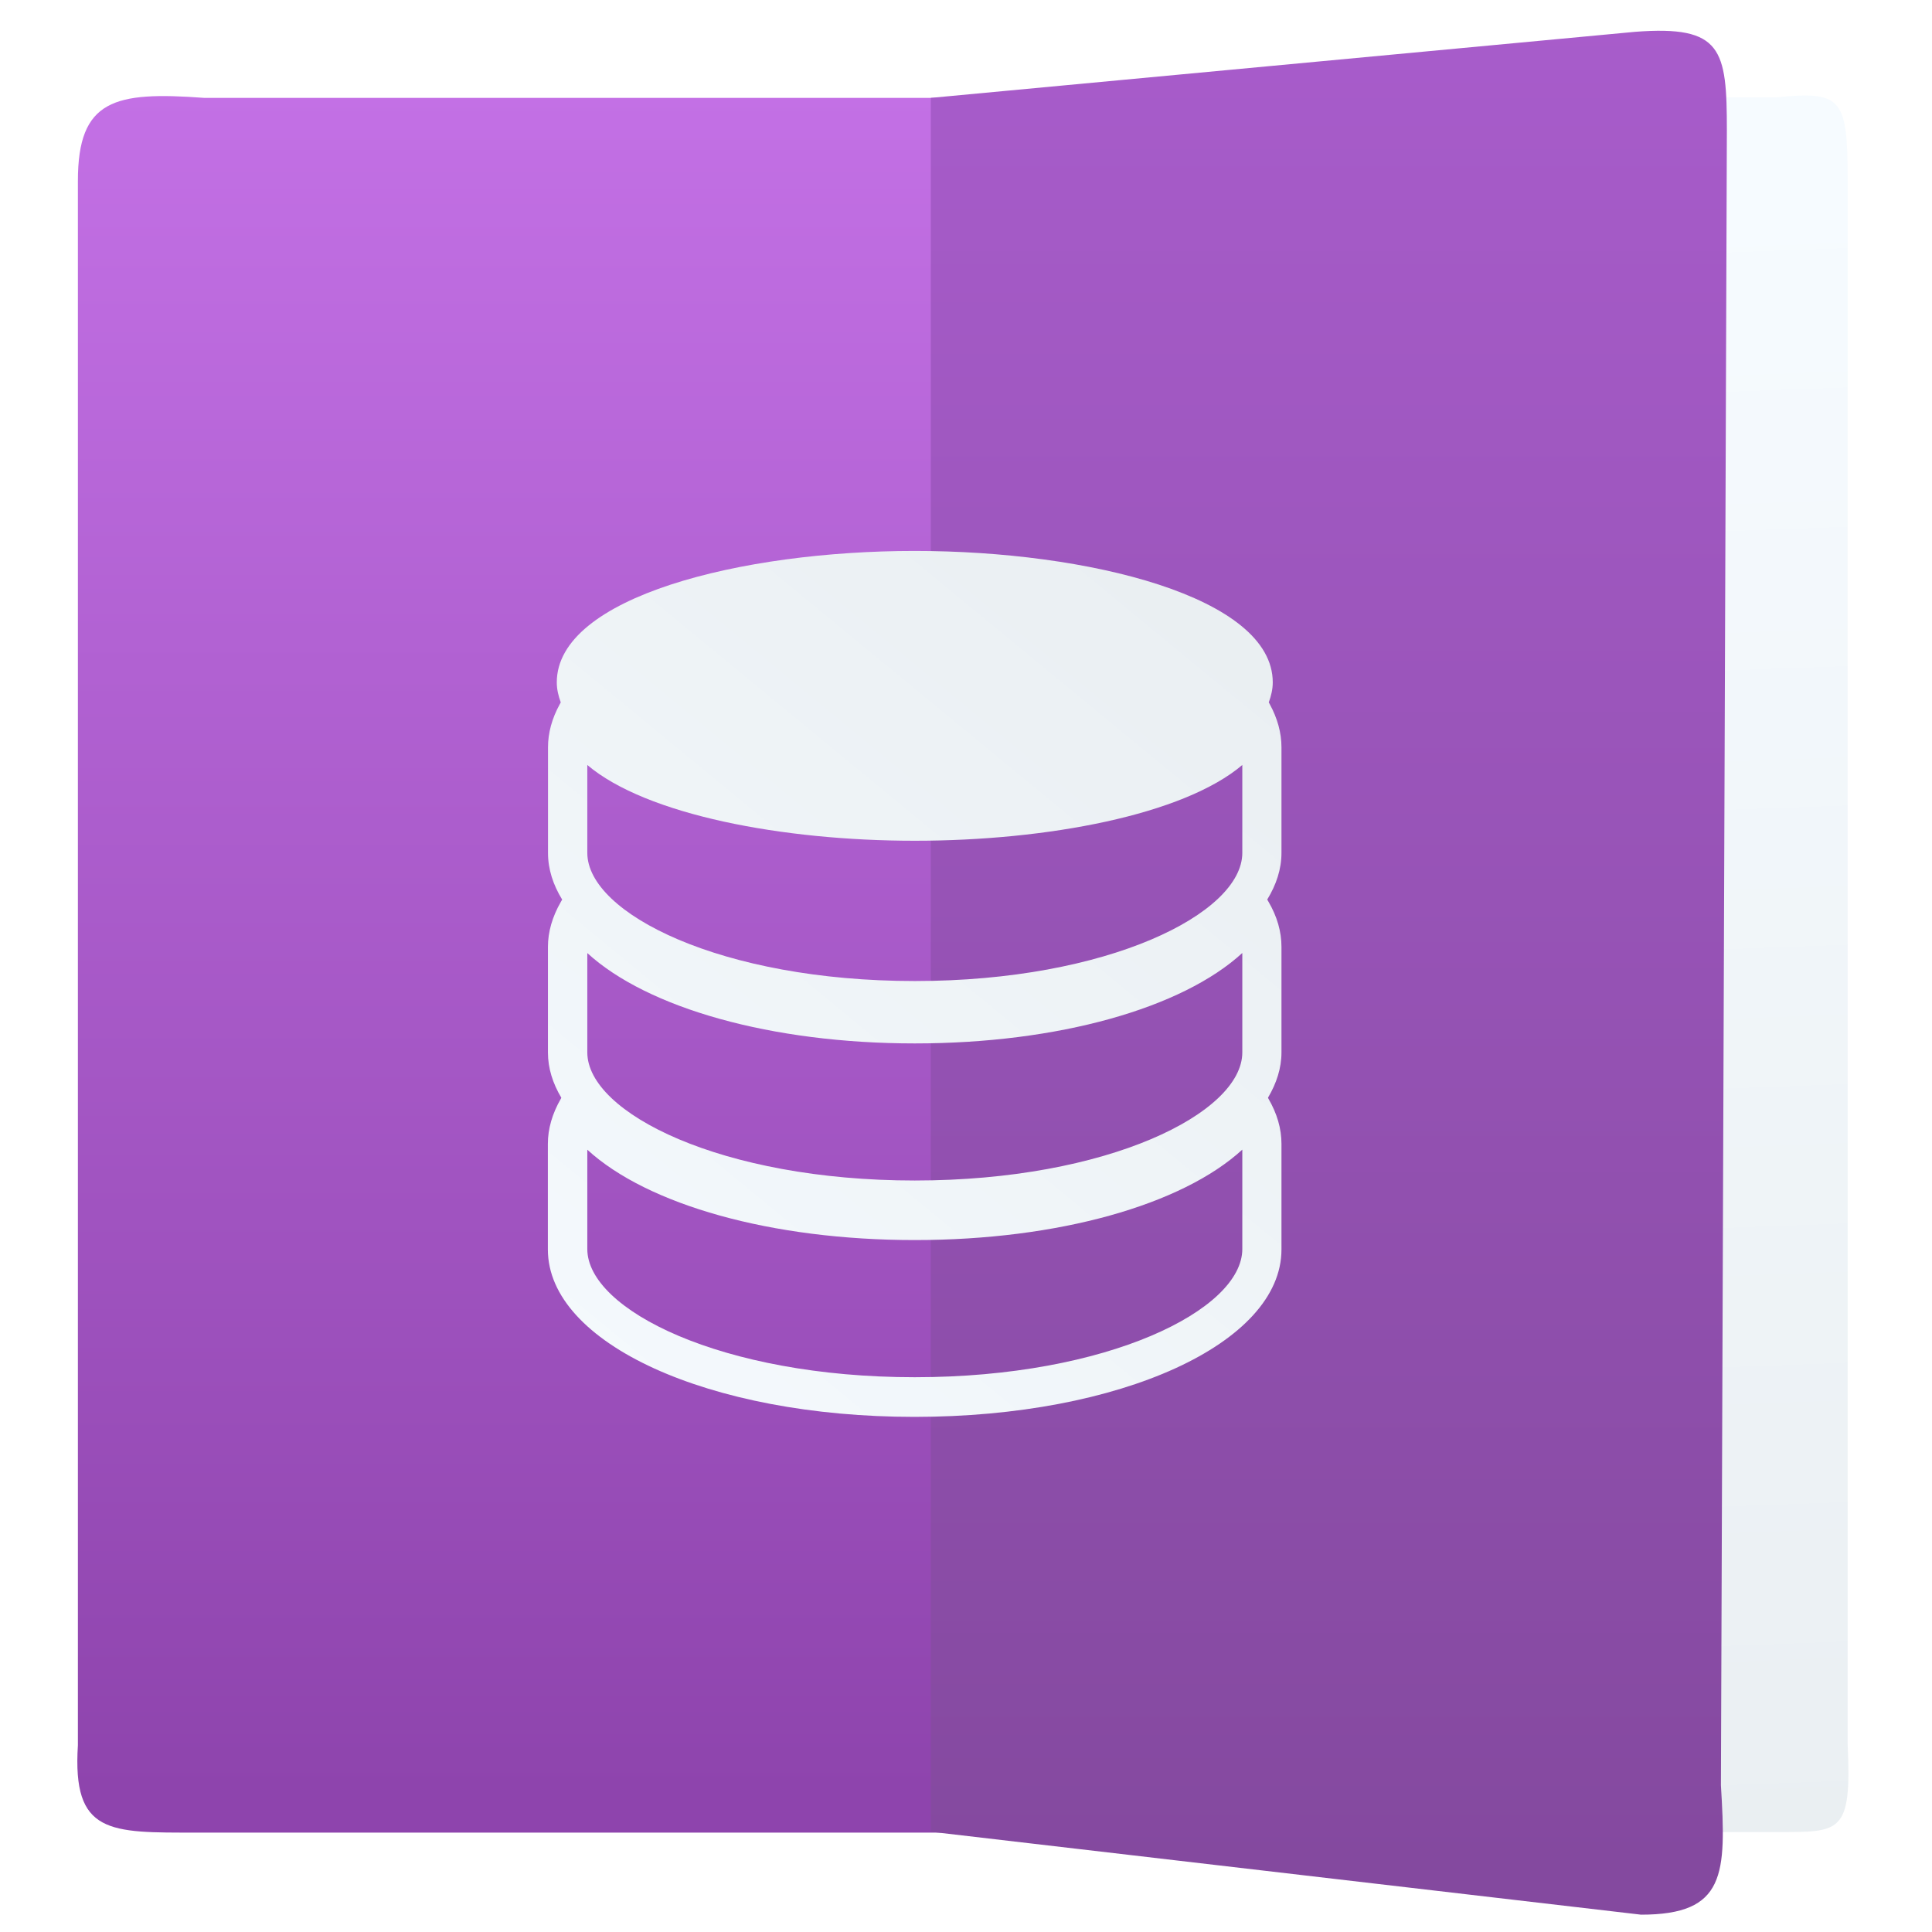
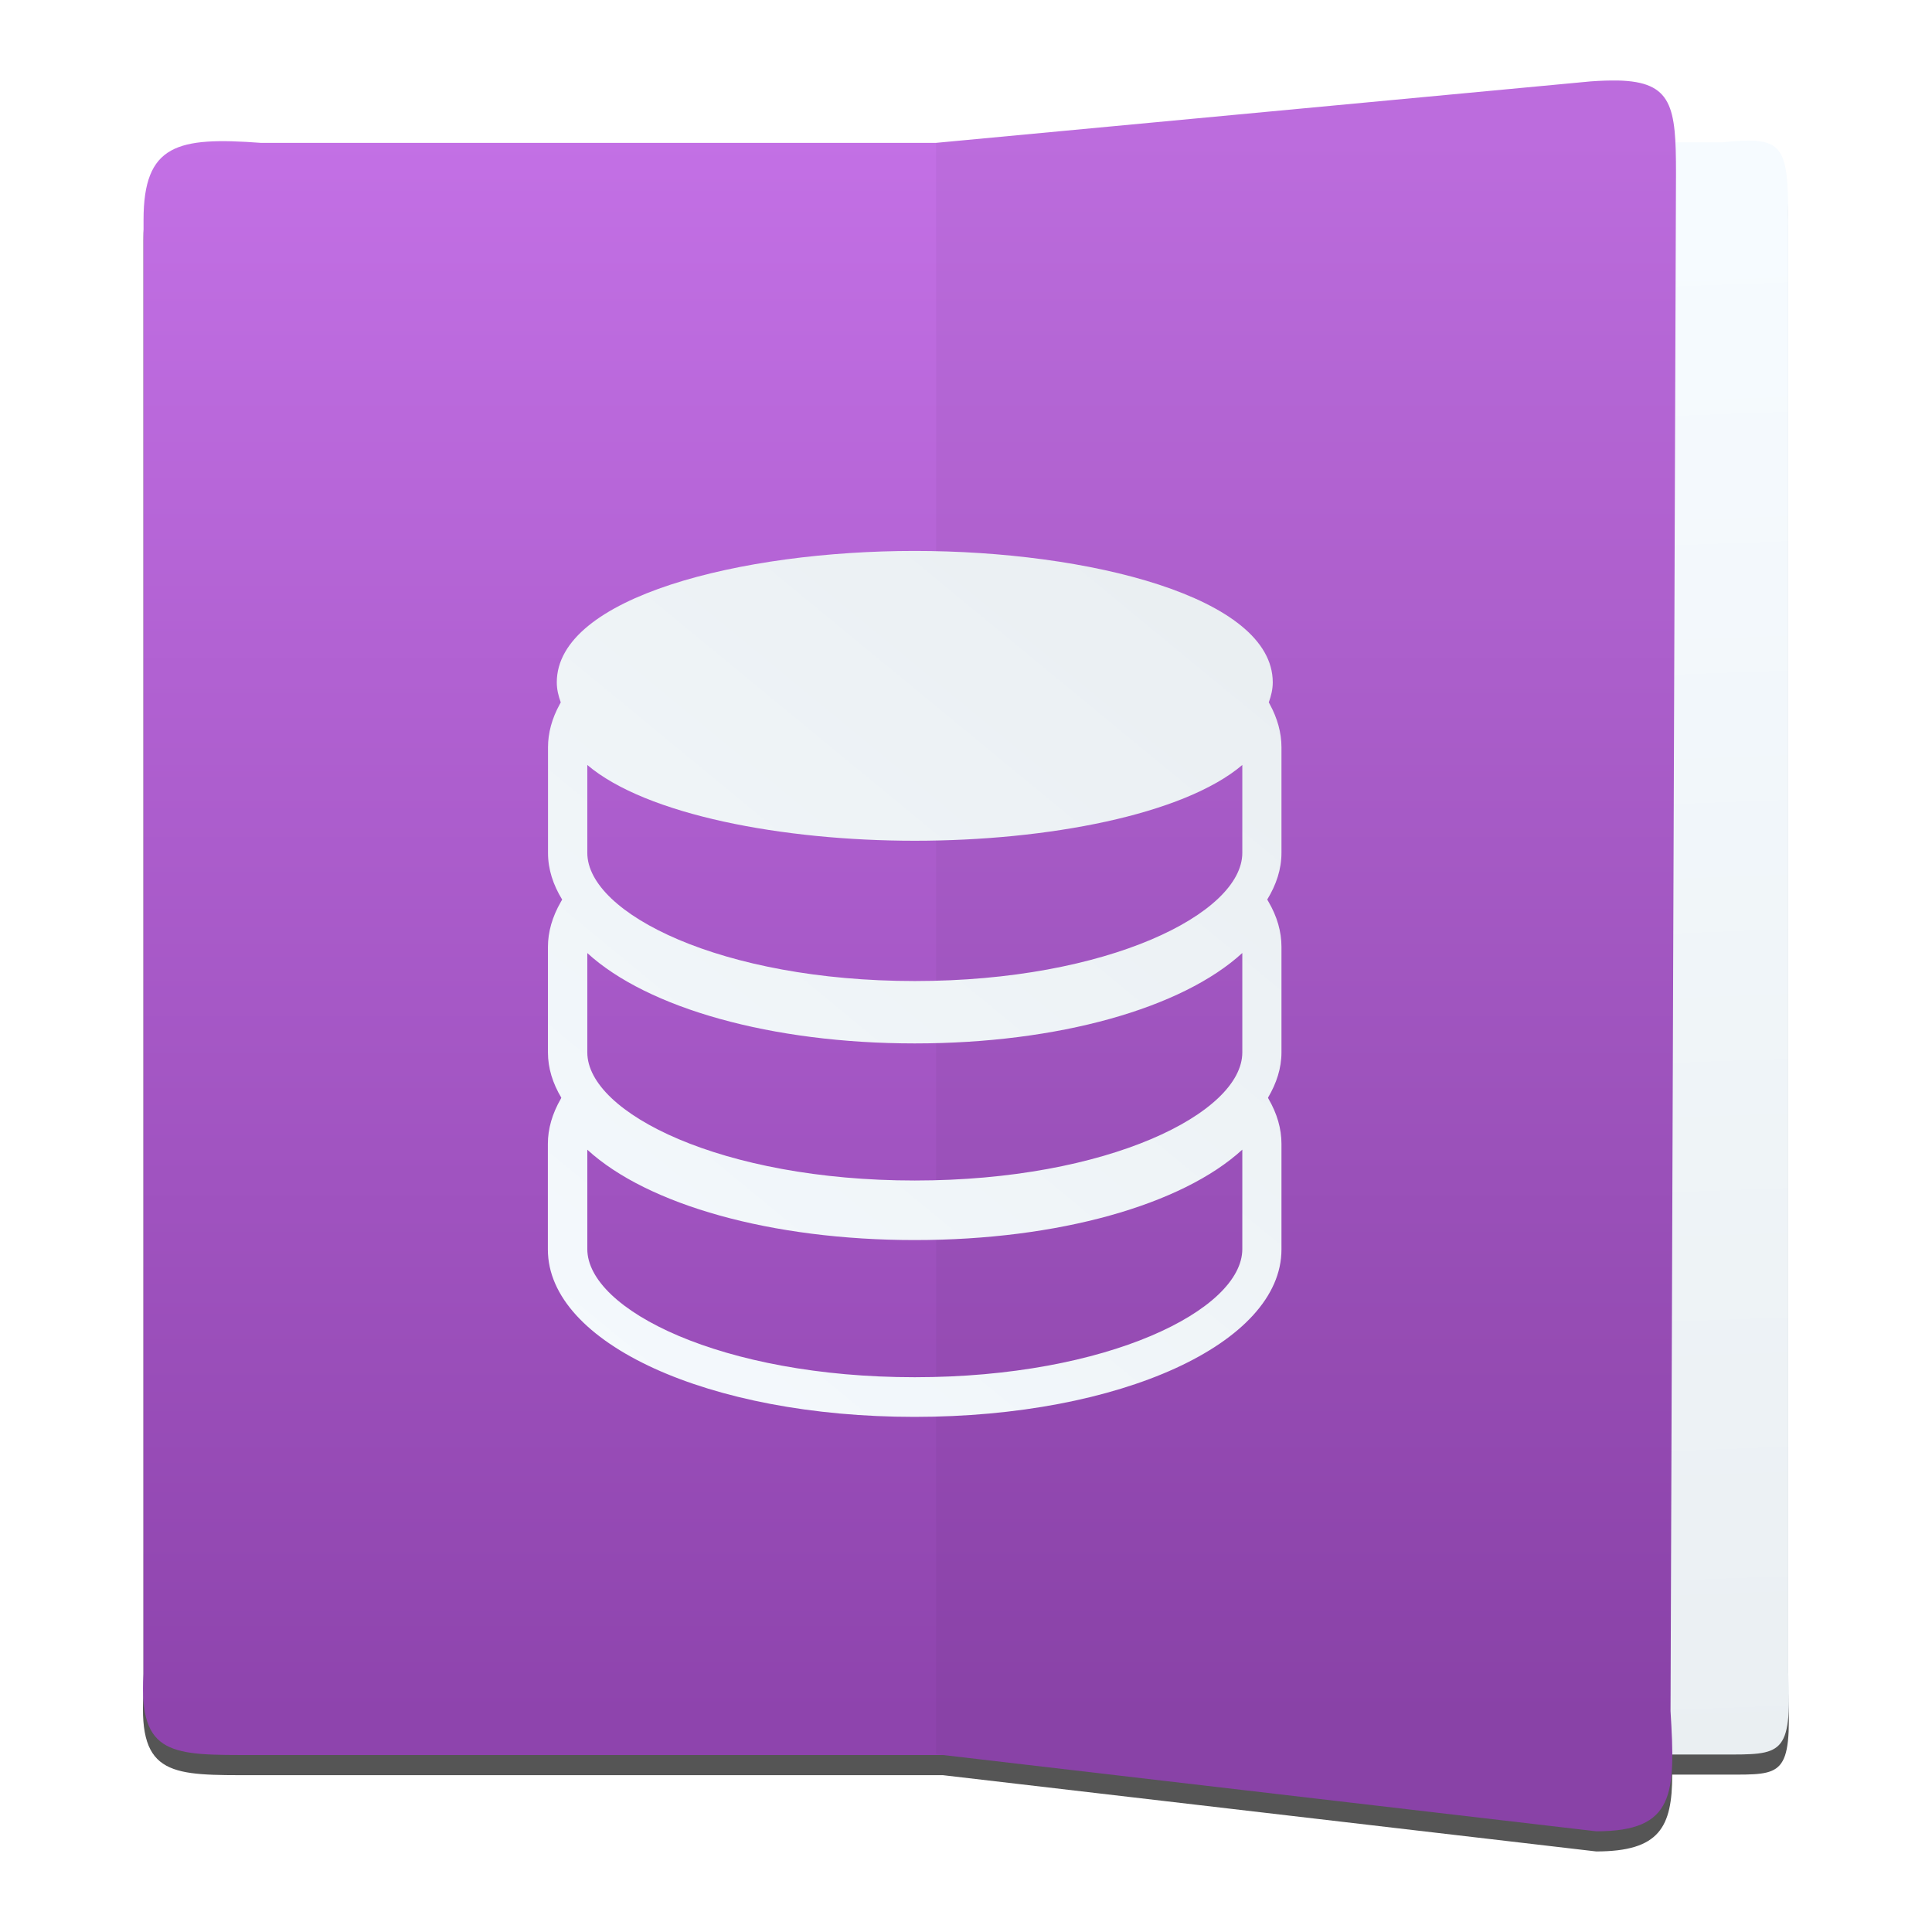
<svg xmlns="http://www.w3.org/2000/svg" xmlns:xlink="http://www.w3.org/1999/xlink" width="48" height="48" id="svg5453" version="1.1">
  <defs id="defs5455">
    <linearGradient id="linearGradient5363">
      <stop id="stop5365" offset="0" style="stop-color:#8e44ad;stop-opacity:1" />
      <stop id="stop5367" offset="1" style="stop-color:#c370e5;stop-opacity:1" />
    </linearGradient>
-     <linearGradient id="linearGradient5232">
-       <stop id="stop5234" offset="0" style="stop-color:#84499f;stop-opacity:1" />
-       <stop id="stop5236" offset="1" style="stop-color:#a85ccb;stop-opacity:1" />
-     </linearGradient>
    <linearGradient id="linearGradient4320">
      <stop style="stop-color:#f6fbff;stop-opacity:1" offset="0" id="stop4322" />
      <stop style="stop-color:#eaeff2;stop-opacity:1" offset="1" id="stop4324" />
    </linearGradient>
-     <linearGradient xlink:href="#linearGradient5363" id="linearGradient4537" gradientUnits="userSpaceOnUse" gradientTransform="matrix(1.030982,0,0,1,-0.512598,0)" x1="17" y1="1036.362" x2="17" y2="1012.362" />
+     <linearGradient xlink:href="#linearGradient5363" id="linearGradient4537" gradientUnits="userSpaceOnUse" gradientTransform="matrix(1.81378,0,0,1.759273,-16.35338,-1778.736)" x1="17" y1="1036.362" x2="17" y2="1012.362" />
    <linearGradient xlink:href="#linearGradient4320" id="linearGradient4308-5" x1="33.462" y1="1013.622" x2="34.117" y2="1037.208" gradientUnits="userSpaceOnUse" gradientTransform="matrix(0.7529822,0,0,1,8.617543,0)" />
-     <linearGradient xlink:href="#linearGradient5232" id="linearGradient4539" gradientUnits="userSpaceOnUse" gradientTransform="translate(-0.199659,0)" x1="28" y1="1037.362" x2="28" y2="1011.362" />
    <linearGradient xlink:href="#linearGradient4320" id="linearGradient5387" x1="15.891" y1="1031.199" x2="25.063" y2="1020.061" gradientUnits="userSpaceOnUse" gradientTransform="matrix(1.154666,0,0,1.154666,-3.117366,-158.1478)" />
  </defs>
  <g id="layer1" transform="translate(-384.5714,-499.798)">
    <g id="g4231" transform="matrix(1.526305,0,0,1.526305,376.317,-1040.126)">
      <g id="g5458" transform="translate(-1.048506,0)">
        <g id="g4179" transform="matrix(1.152635,0,0,1.152635,-3.666888,-156.4645)">
-           <path style="opacity:1;fill:url(#linearGradient4308-5);fill-opacity:1;fill-rule:evenodd;stroke:none;stroke-width:1px;stroke-linecap:butt;stroke-linejoin:miter;stroke-opacity:1" d="m 33.875,1036.936 -8.725,0 0,-24.498 8.725,0 c 0.926,-0.094 1.001,0.023 1.001,1.172 l 0,22.092 c 0.058,1.261 -0.1,1.234 -1.001,1.234 z" id="path4248-6-8" />
-           <path style="opacity:1;fill:url(#linearGradient4537);fill-opacity:1;fill-rule:evenodd;stroke:none;stroke-width:1px;stroke-linecap:butt;stroke-linejoin:miter;stroke-opacity:1" d="m 11.563,1036.944 11.637,0 0,-24.498 -11.534,0 c -1.268,-0.094 -1.783,0.023 -1.783,1.172 l 0,22.092 c -0.08,1.261 0.446,1.234 1.679,1.234 z" id="path4248-0" />
-           <path style="opacity:1;fill:url(#linearGradient4539);fill-opacity:1;fill-rule:evenodd;stroke:none;stroke-width:1px;stroke-linecap:butt;stroke-linejoin:miter;stroke-opacity:1" d="M 31.958,1038.103 21.928,1036.932 l 0,-24.486 9.946,-0.933 c 1.23,-0.094 1.296,0.245 1.296,1.394 l -0.084,23.369 c 0.077,1.261 0.067,1.827 -1.129,1.827 z" id="path4248-6-0-3" />
-           <path d="m 26.701,1020.982 c 0.033,-0.091 0.056,-0.183 0.056,-0.282 0,-1.206 -2.605,-1.856 -5.057,-1.856 -2.449,0 -5.054,0.65 -5.054,1.856 0,0.099 0.023,0.192 0.056,0.283 l -0.013,0.024 c -0.112,0.203 -0.167,0.408 -0.167,0.61 l 0,1.492 c 0,0.23 0.072,0.45 0.2,0.659 l -0.017,0.029 c -0.122,0.212 -0.184,0.426 -0.184,0.639 l 0,1.491 c 0,0.222 0.068,0.436 0.189,0.639 l -0.006,0.013 c -0.122,0.211 -0.184,0.426 -0.184,0.638 l 0,1.492 c 0,1.326 2.275,2.364 5.178,2.364 2.907,0 5.182,-1.038 5.182,-2.364 l 0,-1.492 c 0,-0.212 -0.061,-0.427 -0.185,-0.639 l -0.005,-0.013 c 0.12,-0.203 0.19,-0.416 0.19,-0.639 l 0,-1.492 c 0,-0.212 -0.061,-0.428 -0.185,-0.639 l -0.016,-0.028 c 0.128,-0.209 0.201,-0.429 0.201,-0.659 l 0,-1.492 c 0,-0.202 -0.056,-0.408 -0.167,-0.611 l -0.013,-0.024 z m -0.374,7.721 c 0,0.857 -1.899,1.81 -4.626,1.81 -2.725,0 -4.624,-0.953 -4.624,-1.81 l 0,-1.403 c 0.85,0.779 2.6,1.276 4.624,1.276 2.027,0 3.776,-0.497 4.626,-1.277 l 0,1.404 z m 0,-2.777 c 0,0.856 -1.899,1.809 -4.626,1.809 -2.725,0 -4.624,-0.954 -4.624,-1.809 l 0,-1.403 c 0.85,0.778 2.6,1.276 4.624,1.276 2.027,0 3.776,-0.497 4.626,-1.277 l 0,1.404 z m 0,-2.818 c 0,0.856 -1.899,1.81 -4.626,1.81 -2.725,0 -4.624,-0.953 -4.624,-1.81 l 0,-1.241 c 0.831,0.704 2.758,1.07 4.624,1.07 1.869,0 3.795,-0.365 4.626,-1.07 l 0,1.241 z" id="path11" style="fill:url(#linearGradient5387);fill-opacity:1.0" />
+           <g id="g4202">
+             <path style="opacity:1;fill:#000000;fill-opacity:0.667;fill-rule:evenodd;stroke:none;stroke-width:1px;stroke-linecap:butt;stroke-linejoin:miter;stroke-opacity:1" d="m 31.627,1012.486 c -0.111,0 -0.237,0 -0.38,0.013 l -9.244,0.866 -9.537,0 c -1.179,-0.087 -1.657,0.022 -1.657,1.089 l 0,20.532 c -0.074,1.172 0.415,1.147 1.561,1.147 l 9.729,0 9.225,1.077 c 0.894,0 1.075,-0.342 1.074,-1.085 l 0.787,0 c 0.767,0 0.901,0.025 0.852,-1.147 l 0,-20.532 c 0,-1.068 -0.063,-1.177 -0.852,-1.089 l -0.742,0 c -0.031,-0.611 -0.174,-0.859 -0.816,-0.873 z" id="path4223" />
+             <g id="g4194">
+               <g id="g4182" transform="matrix(0.9293835,0,0,0.9293835,1.623555,72.13005)">
+                 <path id="path4248-6-8" d="m 33.875,1036.936 -8.725,0 0,-24.498 8.725,0 c 0.926,-0.094 1.001,0.023 1.001,1.172 l 0,22.092 c 0.058,1.261 -0.1,1.234 -1.001,1.234 z" style="opacity:1;fill:url(#linearGradient4308-5);fill-opacity:1;fill-rule:evenodd;stroke:none;stroke-width:1px;stroke-linecap:butt;stroke-linejoin:miter;stroke-opacity:1" />
+                 <g id="g4178">
+                   <path style="opacity:1;fill:url(#linearGradient4537);fill-opacity:1;fill-rule:evenodd;stroke:none;stroke-width:1px;stroke-linecap:butt;stroke-linejoin:miter;stroke-opacity:1" d="m 41.342,0.768 c -0.21,-0.004 -0.448,0.003 -0.719,0.023 L 23.125,2.434 l -18.053,0 C 2.841,2.268 1.938,2.473 1.938,4.494 l 0,38.865 c -0.14,2.218 0.783,2.172 2.953,2.172 l 18.418,0 17.463,2.039 c 2.104,0 2.122,-0.996 1.986,-3.215 L 42.904,3.244 c 0,-1.769 -0.09,-2.446 -1.562,-2.477 z" transform="matrix(0.5684166,0,0,0.5684166,8.782935,1011.063)" id="path4248-0" />
+                   <path style="opacity:1;fill:#000000;fill-opacity:0.039;fill-rule:evenodd;stroke:none;stroke-width:1px;stroke-linecap:butt;stroke-linejoin:miter;stroke-opacity:1" d="M 31.958,1038.103 21.928,1036.932 l 0,-24.486 9.946,-0.933 c 1.23,-0.094 1.296,0.245 1.296,1.394 l -0.084,23.369 c 0.077,1.261 0.067,1.827 -1.129,1.827 z" id="path4248-6-0-3" />
+                 </g>
+               </g>
+               <path d="m 26.701,1020.982 c 0.033,-0.091 0.056,-0.183 0.056,-0.282 0,-1.206 -2.605,-1.856 -5.057,-1.856 -2.449,0 -5.054,0.65 -5.054,1.856 0,0.099 0.023,0.192 0.056,0.283 l -0.013,0.024 c -0.112,0.203 -0.167,0.408 -0.167,0.61 l 0,1.492 c 0,0.23 0.072,0.45 0.2,0.659 l -0.017,0.029 c -0.122,0.212 -0.184,0.426 -0.184,0.639 l 0,1.491 c 0,0.222 0.068,0.436 0.189,0.639 l -0.006,0.013 c -0.122,0.211 -0.184,0.426 -0.184,0.638 l 0,1.492 c 0,1.326 2.275,2.364 5.178,2.364 2.907,0 5.182,-1.038 5.182,-2.364 l 0,-1.492 c 0,-0.212 -0.061,-0.427 -0.185,-0.639 l -0.005,-0.013 c 0.12,-0.203 0.19,-0.416 0.19,-0.639 l 0,-1.492 c 0,-0.212 -0.061,-0.428 -0.185,-0.639 l -0.016,-0.028 c 0.128,-0.209 0.201,-0.429 0.201,-0.659 l 0,-1.492 c 0,-0.202 -0.056,-0.408 -0.167,-0.611 l -0.013,-0.024 z m -0.374,7.721 c 0,0.857 -1.899,1.81 -4.626,1.81 -2.725,0 -4.624,-0.953 -4.624,-1.81 l 0,-1.403 c 0.85,0.779 2.6,1.276 4.624,1.276 2.027,0 3.776,-0.497 4.626,-1.277 l 0,1.404 z m 0,-2.777 c 0,0.856 -1.899,1.809 -4.626,1.809 -2.725,0 -4.624,-0.954 -4.624,-1.809 l 0,-1.403 c 0.85,0.778 2.6,1.276 4.624,1.276 2.027,0 3.776,-0.497 4.626,-1.277 l 0,1.404 z m 0,-2.818 c 0,0.856 -1.899,1.81 -4.626,1.81 -2.725,0 -4.624,-0.953 -4.624,-1.81 l 0,-1.241 c 0.831,0.704 2.758,1.07 4.624,1.07 1.869,0 3.795,-0.365 4.626,-1.07 l 0,1.241 z" id="path11" style="fill:url(#linearGradient5387);fill-opacity:1.0" />
+             </g>
+           </g>
        </g>
      </g>
    </g>
  </g>
</svg>
